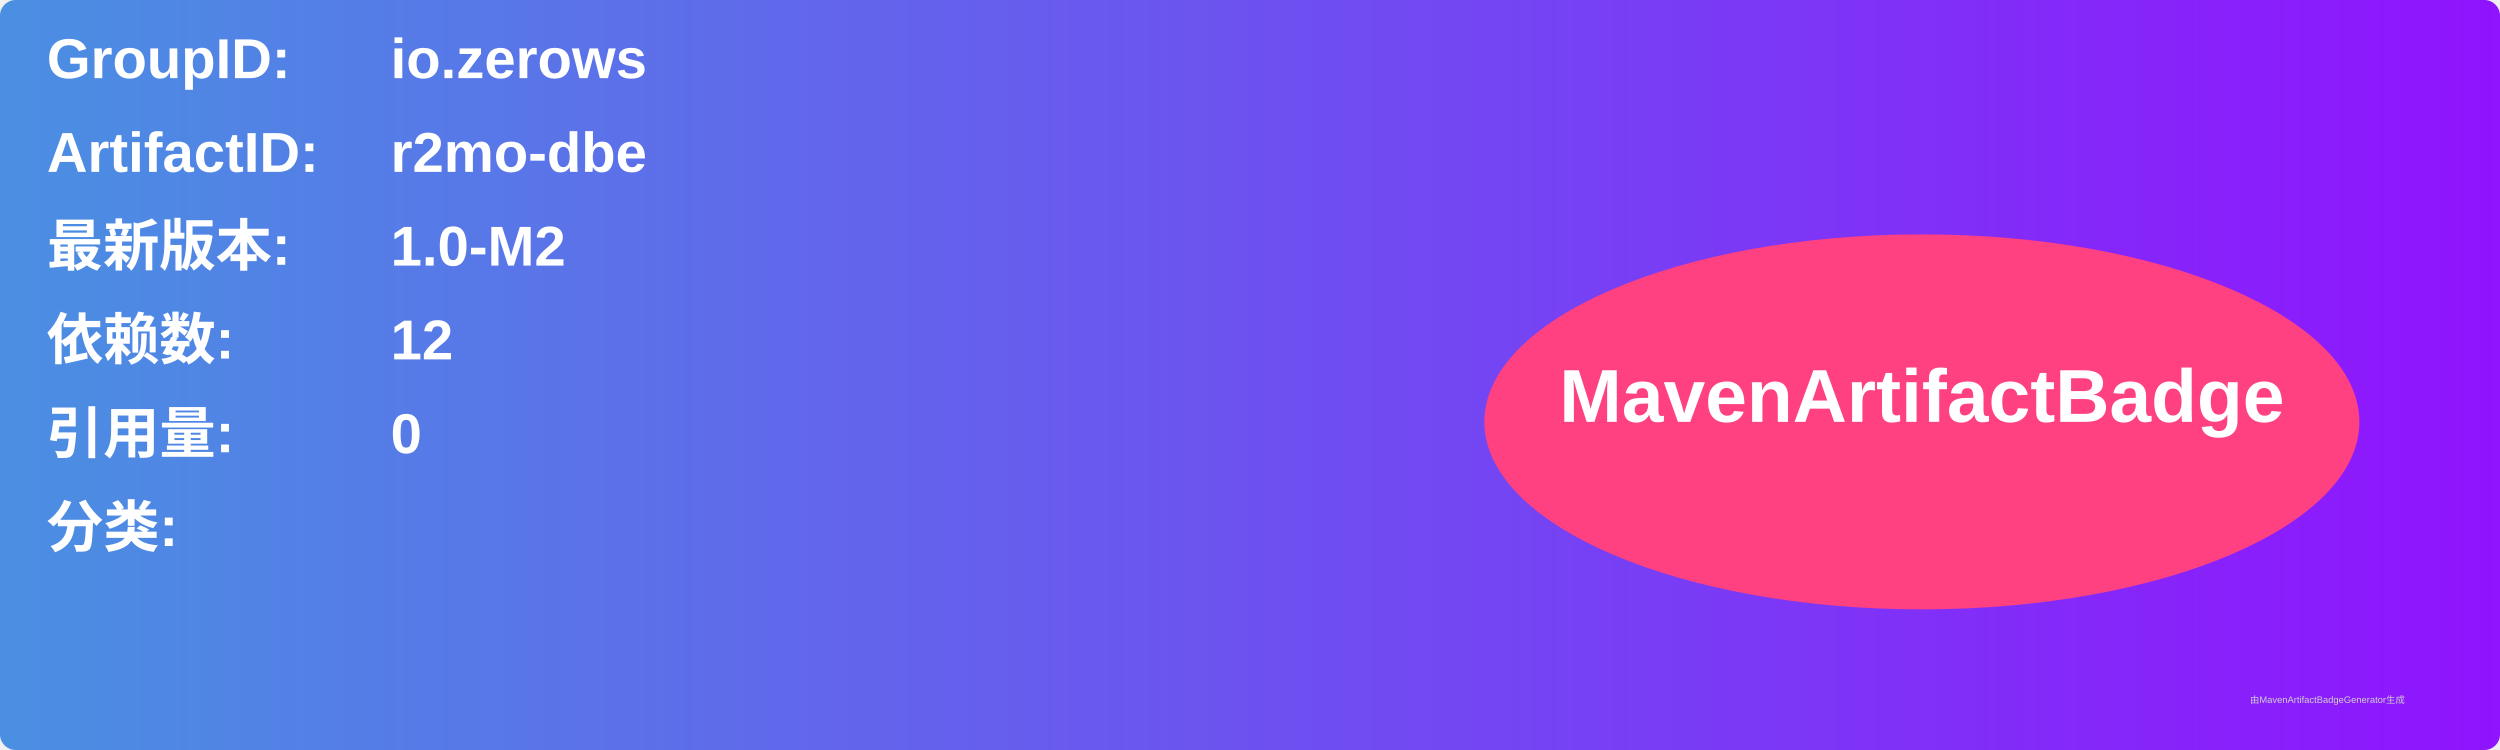
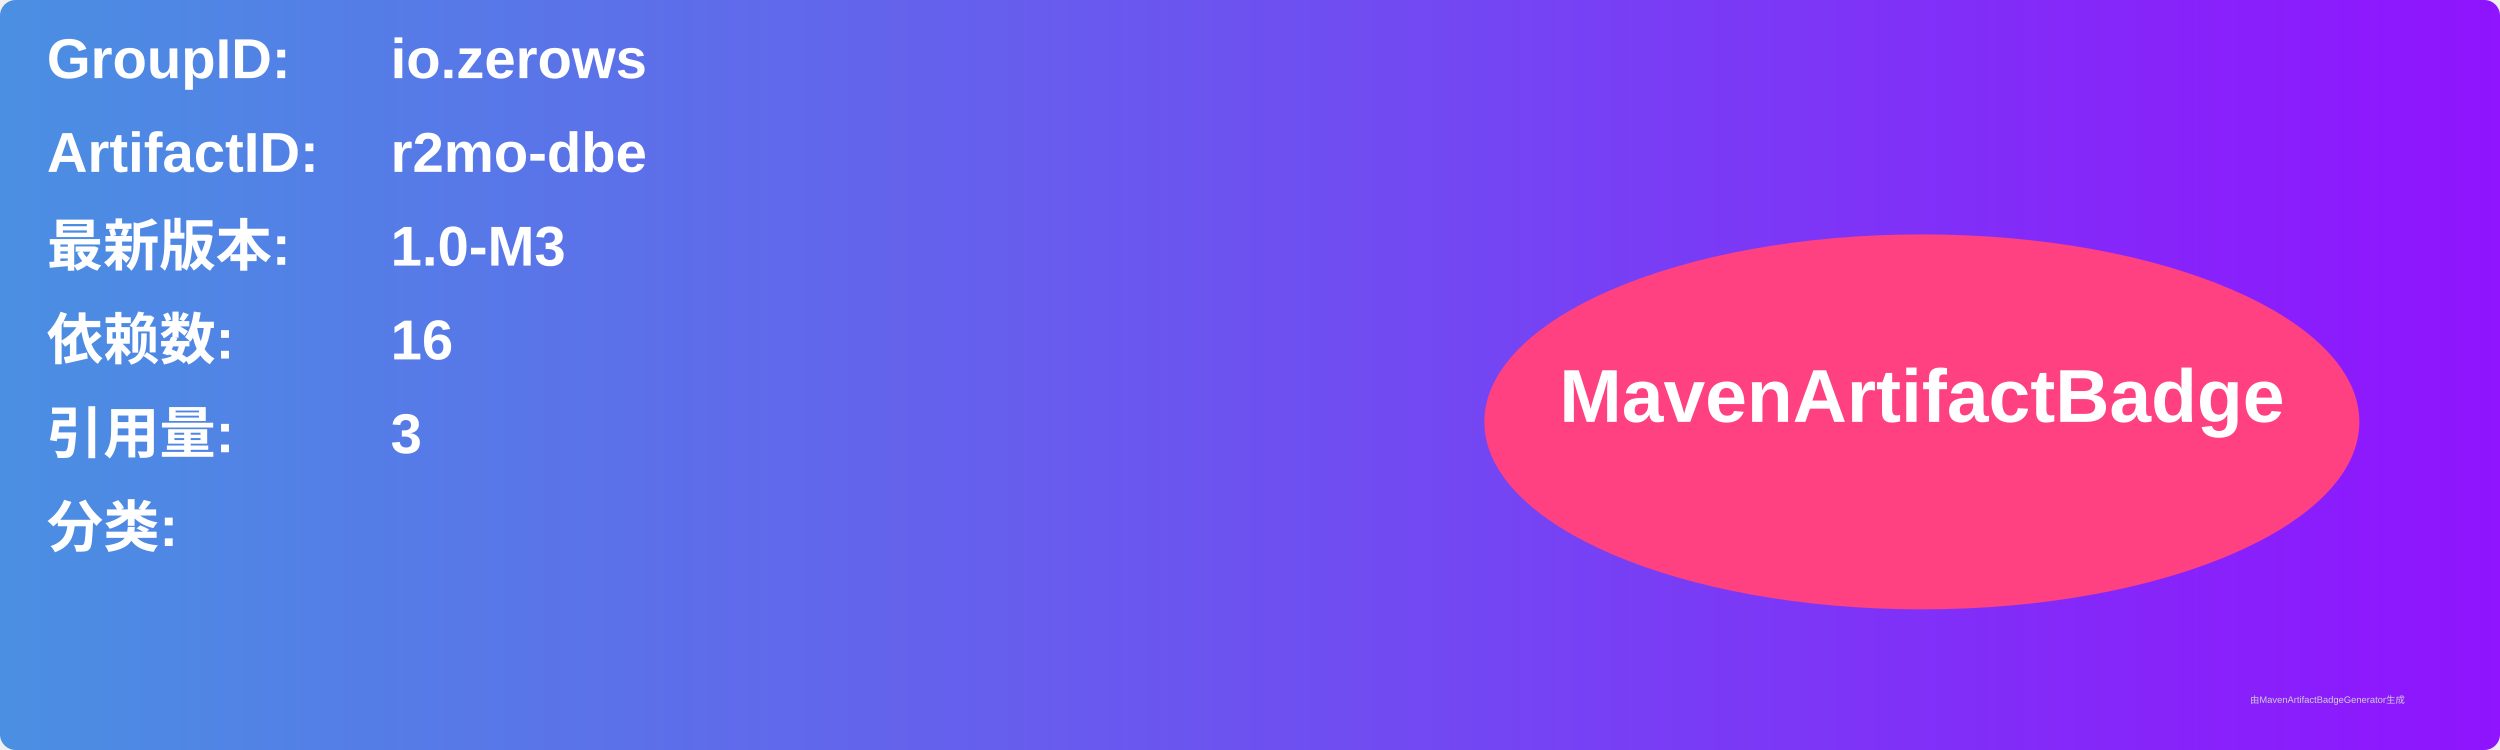
<svg xmlns="http://www.w3.org/2000/svg" width="800" height="240" viewBox="0 0 800 240">
  <linearGradient id="grad" x1="0%" y1="0%" x2="100%" y2="0%">
    <stop offset="0%" stop-color="#4a90e2" />
    <stop offset="100%" stop-color="#9013fe" />
  </linearGradient>
  <rect width="100%" height="100%" rx="5" ry="5" fill="url(#grad)" />
  <g transform="translate(15, 15)">
    <text x="0" y="10" font-family="Arial" font-size="18" fill="white" font-weight="bold" width="260">GroupID:</text>
    <text x="110" y="10" font-family="Arial" font-size="18" fill="white" font-weight="bold" width="460">io.zerows</text>
    <text x="0" y="40" font-family="Arial" font-size="18" fill="white" font-weight="bold" width="260">ArtifactID:</text>
    <text x="110" y="40" font-family="Arial" font-size="18" fill="white" font-weight="bold" width="460">r2mo-dbe</text>
    <text x="0" y="70" font-family="Arial" font-size="18" fill="white" font-weight="bold">最新版本:</text>
    <text x="110" y="70" font-family="Arial" font-size="18" fill="white" font-weight="bold">
-       <tspan font-weight="bold">1.0-M2</tspan>
+       <tspan font-weight="bold">1.0-M3</tspan>
    </text>
    <text x="0" y="100" font-family="Arial" font-size="18" fill="white" font-weight="bold">依赖数: </text>
    <text x="110" y="100" font-family="Arial" font-size="18" fill="white">
-       <tspan font-weight="bold">12</tspan>
+       <tspan font-weight="bold">16</tspan>
    </text>
    <text x="0" y="130" font-family="Arial" font-size="18" fill="white" font-weight="bold">引用量: </text>
    <text x="110" y="130" font-family="Arial" font-size="18" fill="white">
-       <tspan font-weight="bold">0</tspan>
+       <tspan font-weight="bold">3</tspan>
    </text>
    <text x="0" y="160" font-family="Arial" font-size="18" fill="white" font-weight="bold">分类:</text>
    <text x="10" y="190" font-family="Arial" font-size="10" fill="white">
      <tspan font-weight="bold" />
    </text>
    <ellipse cx="600" cy="120" rx="140" ry="60" fill="#ff4081" />
    <text x="600" y="120" text-anchor="middle" font-family="Arial" font-size="24" fill="white" font-weight="bold">MavenArtifactBadge</text>
  </g>
  <text x="720" y="225" font-family="Arial" font-size="3" fill="#d0d0d0">由MavenArtifactBadgeGenerator生成</text>
</svg>
